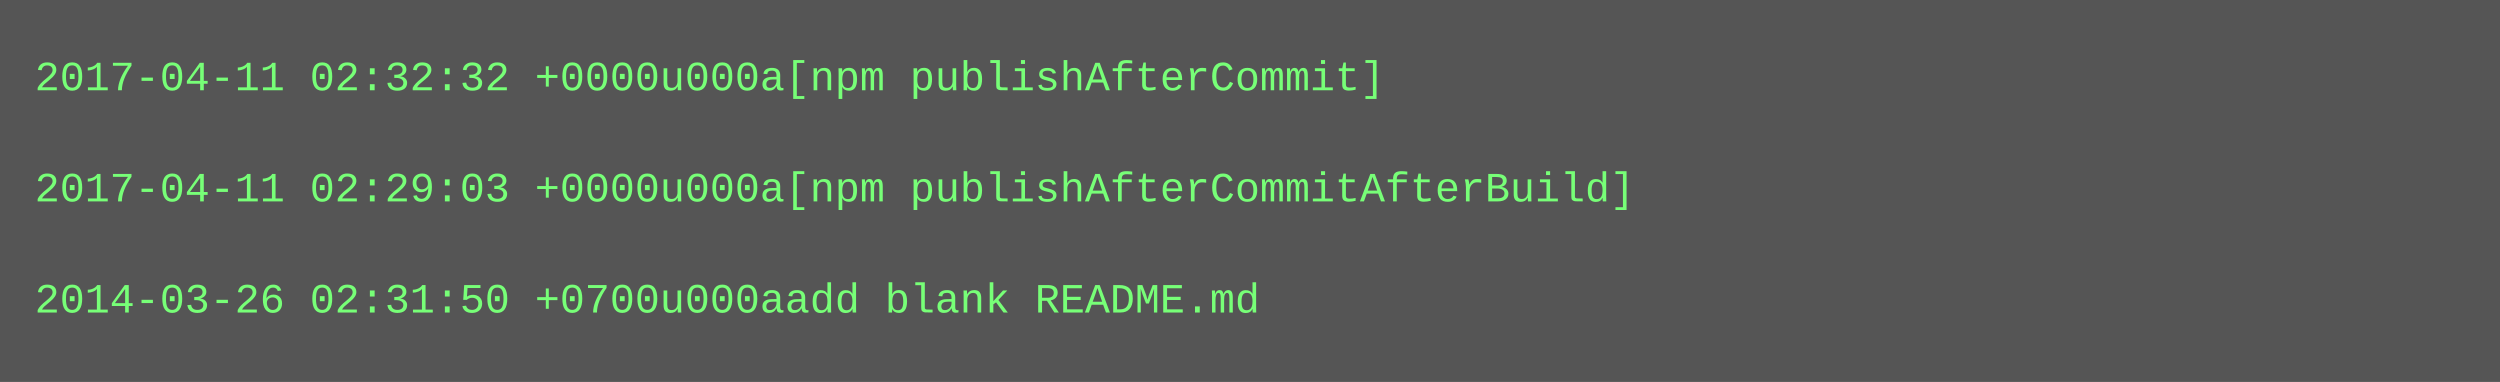
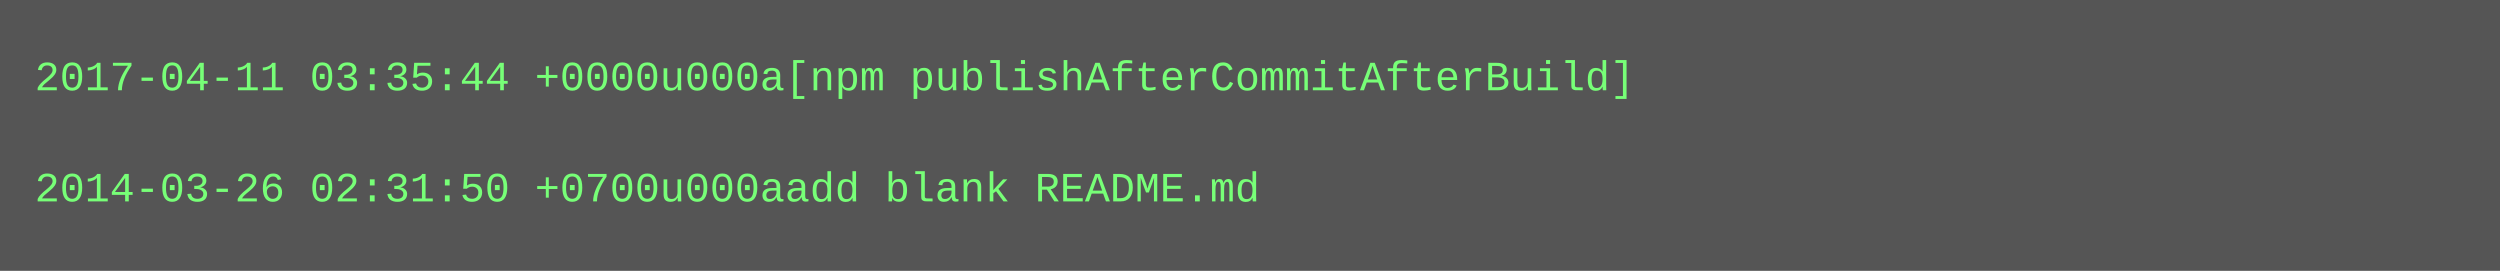
- <svg xmlns="http://www.w3.org/2000/svg" height="110" width="720">
-   <rect height="110" fill="#555" width="720" />
+ <svg xmlns="http://www.w3.org/2000/svg" height="78" width="720">
+   <rect height="78" fill="#555" width="720" />
  <text fill="#7f7" font-family="Courier New" font-size="12" xml:space="preserve">
-     <tspan x="10" y="26">2017-04-11 02:32:32 +0000u000a[npm publishAfterCommit]</tspan>
+     <tspan x="10" y="26">2017-04-11 03:35:44 +0000u000a[npm publishAfterCommitAfterBuild]</tspan>
    <tspan x="10" y="42" />
-     <tspan x="10" y="58">2017-04-11 02:29:03 +0000u000a[npm publishAfterCommitAfterBuild]</tspan>
-     <tspan x="10" y="74" />
-     <tspan x="10" y="90">2014-03-26 02:31:50 +0700u000aadd blank README.md</tspan>
+     <tspan x="10" y="58">2014-03-26 02:31:50 +0700u000aadd blank README.md</tspan>
  </text>
</svg>
